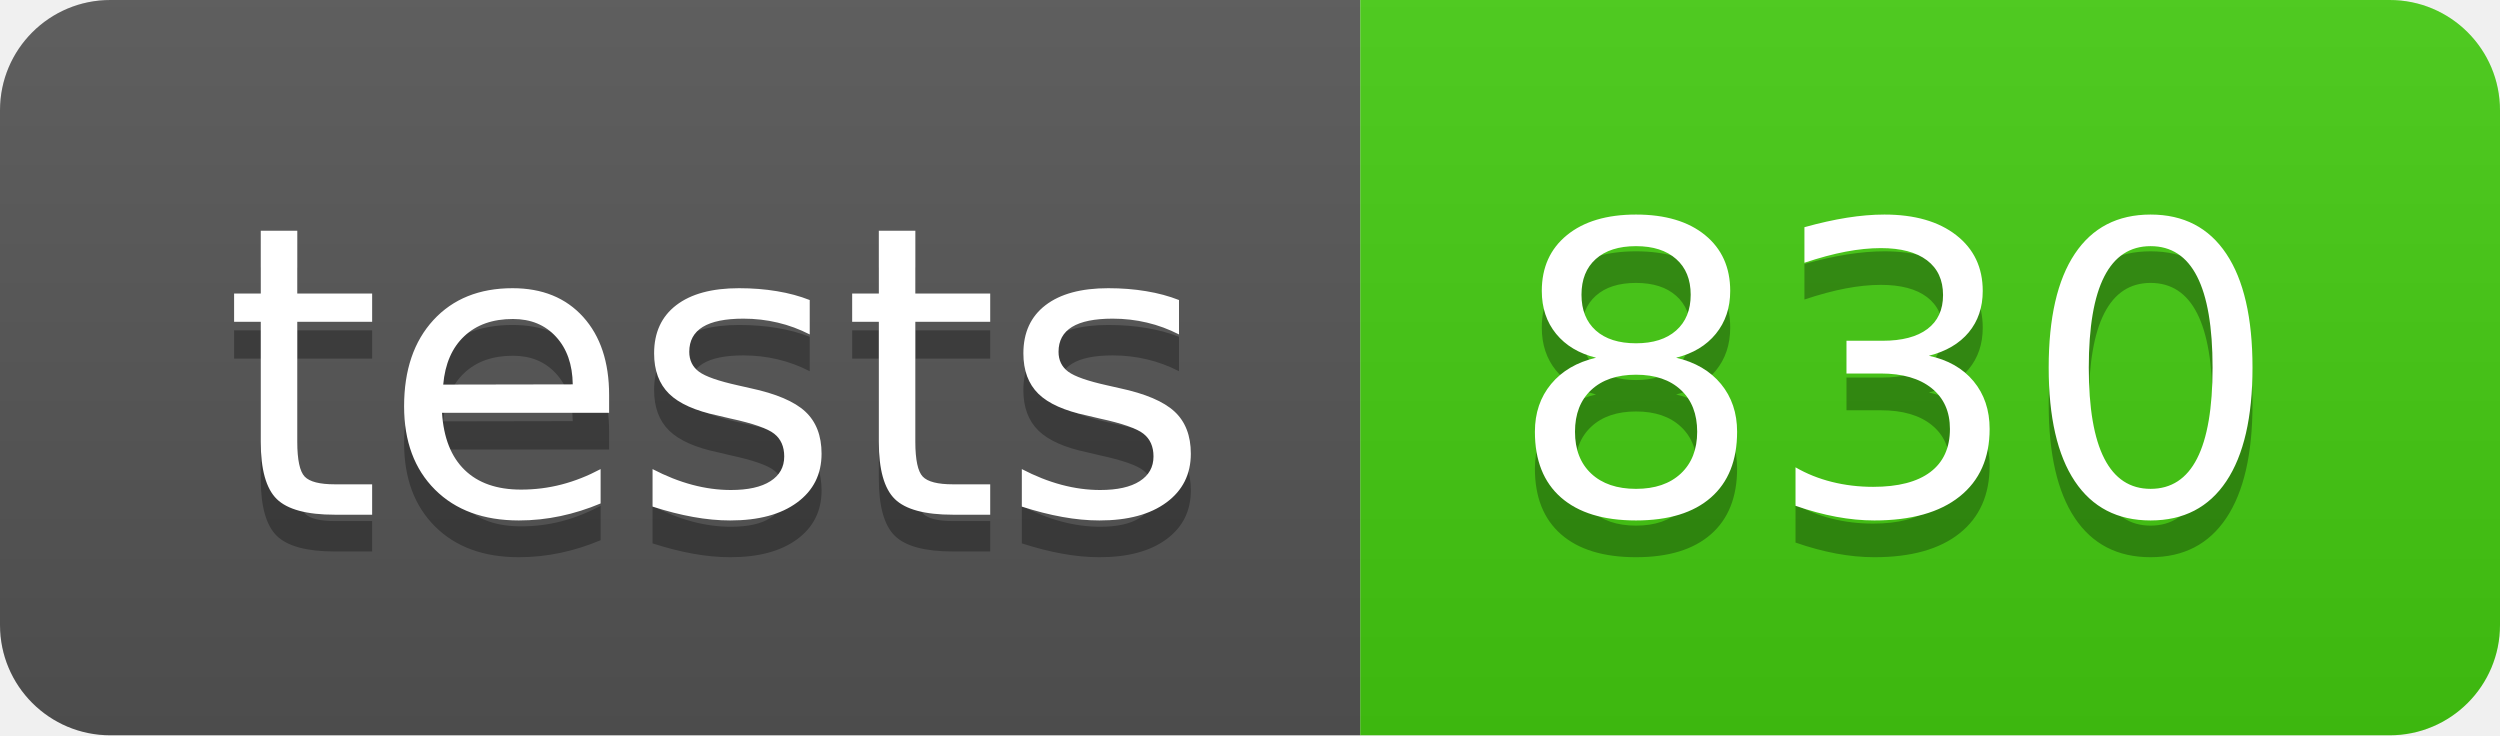
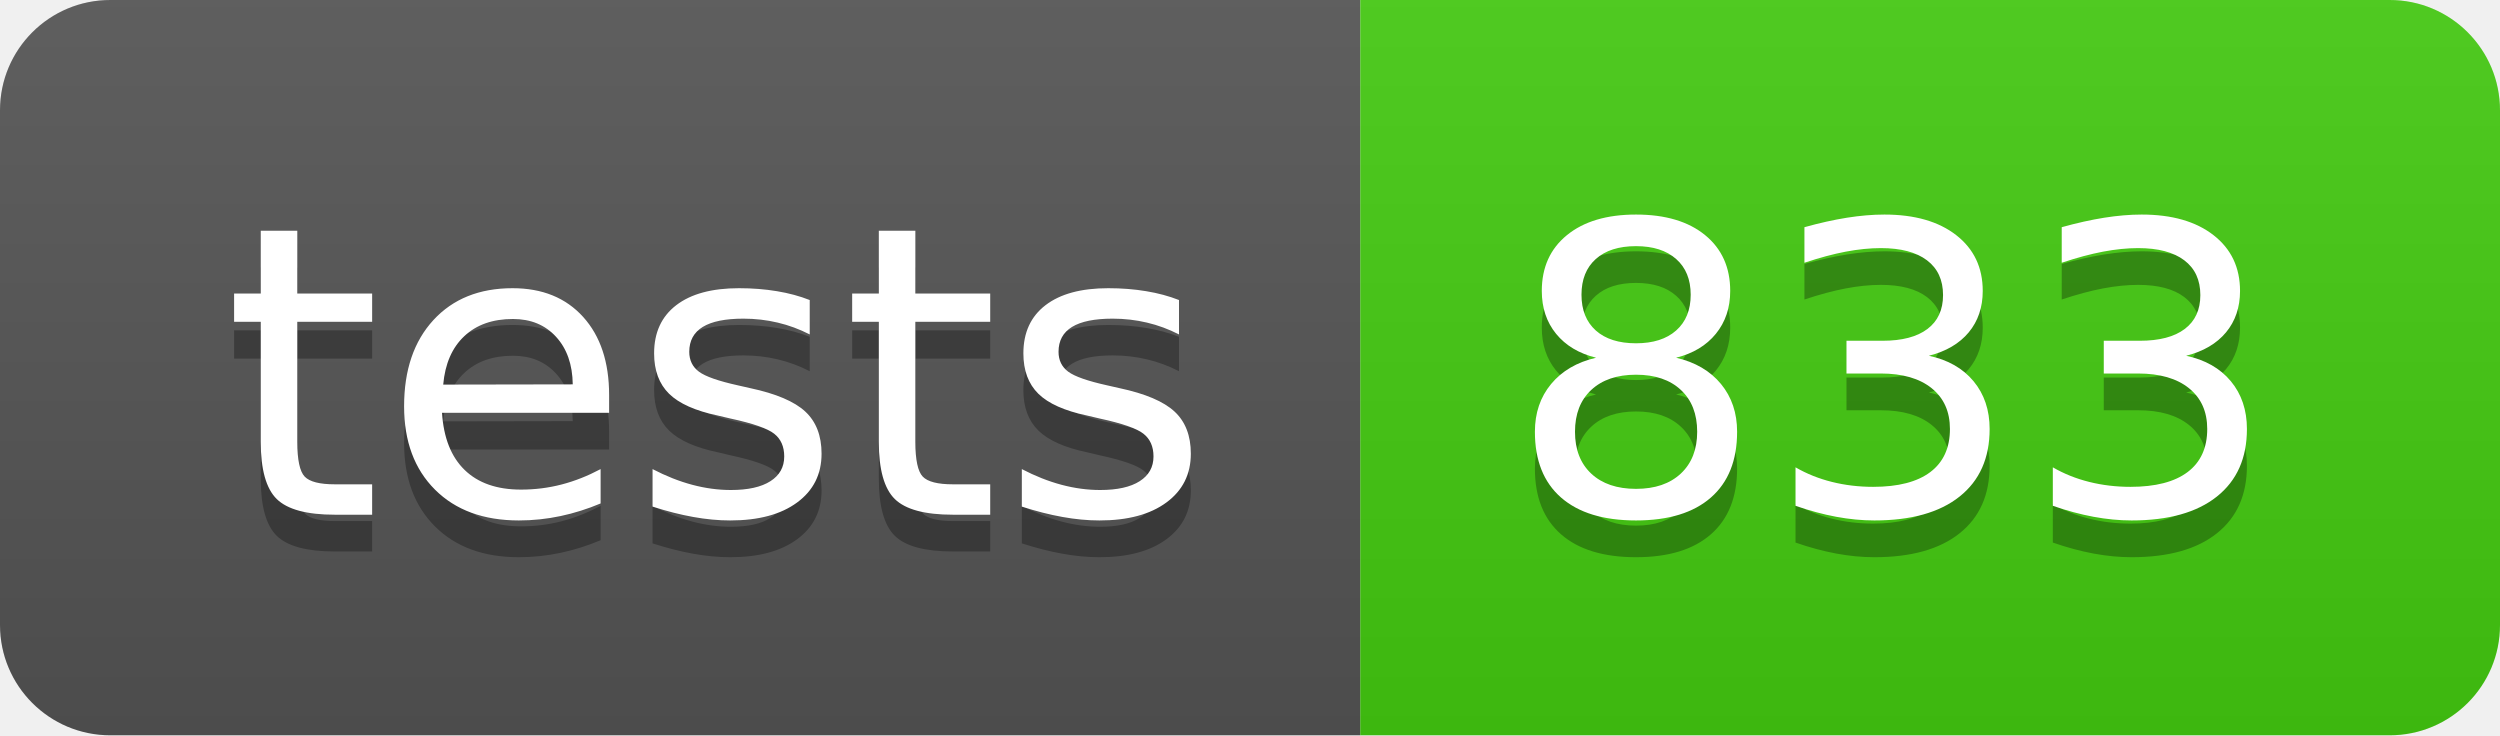
- <svg xmlns="http://www.w3.org/2000/svg" width="68" height="20" role="img" aria-label="tests: 830">
+ <svg xmlns="http://www.w3.org/2000/svg" width="68" height="20" role="img" aria-label="tests: 833">
  <linearGradient id="s" x2="0" y2="100%">
    <stop offset="0" stop-color="#bbb" stop-opacity=".1" />
    <stop offset="1" stop-opacity=".1" />
  </linearGradient>
  <clipPath id="r">
    <rect width="68" height="20" rx="3" fill="#fff" />
  </clipPath>
  <g clip-path="url(#r)">
    <rect width="37" height="20" fill="#555" />
    <rect x="37" width="31" height="20" fill="#4c1" />
    <rect width="68" height="20" fill="url(#s)" />
  </g>
  <g fill="#fff" text-anchor="middle" font-family="Verdana,Geneva,DejaVu Sans,sans-serif" text-rendering="geometricPrecision" font-size="110">
    <text aria-hidden="true" x="195" y="150" fill="#010101" fill-opacity=".3" transform="scale(.1)" textLength="270">tests</text>
    <text x="195" y="140" transform="scale(.1)" fill="#fff" textLength="270">tests</text>
-     <text aria-hidden="true" x="515" y="150" fill="#010101" fill-opacity=".3" transform="scale(.1)" textLength="210">830</text>
-     <text x="515" y="140" transform="scale(.1)" fill="#fff" textLength="210">830</text>
+     <text aria-hidden="true" x="515" y="150" fill="#010101" fill-opacity=".3" transform="scale(.1)" textLength="210">833</text>
+     <text x="515" y="140" transform="scale(.1)" fill="#fff" textLength="210">833</text>
  </g>
</svg>
